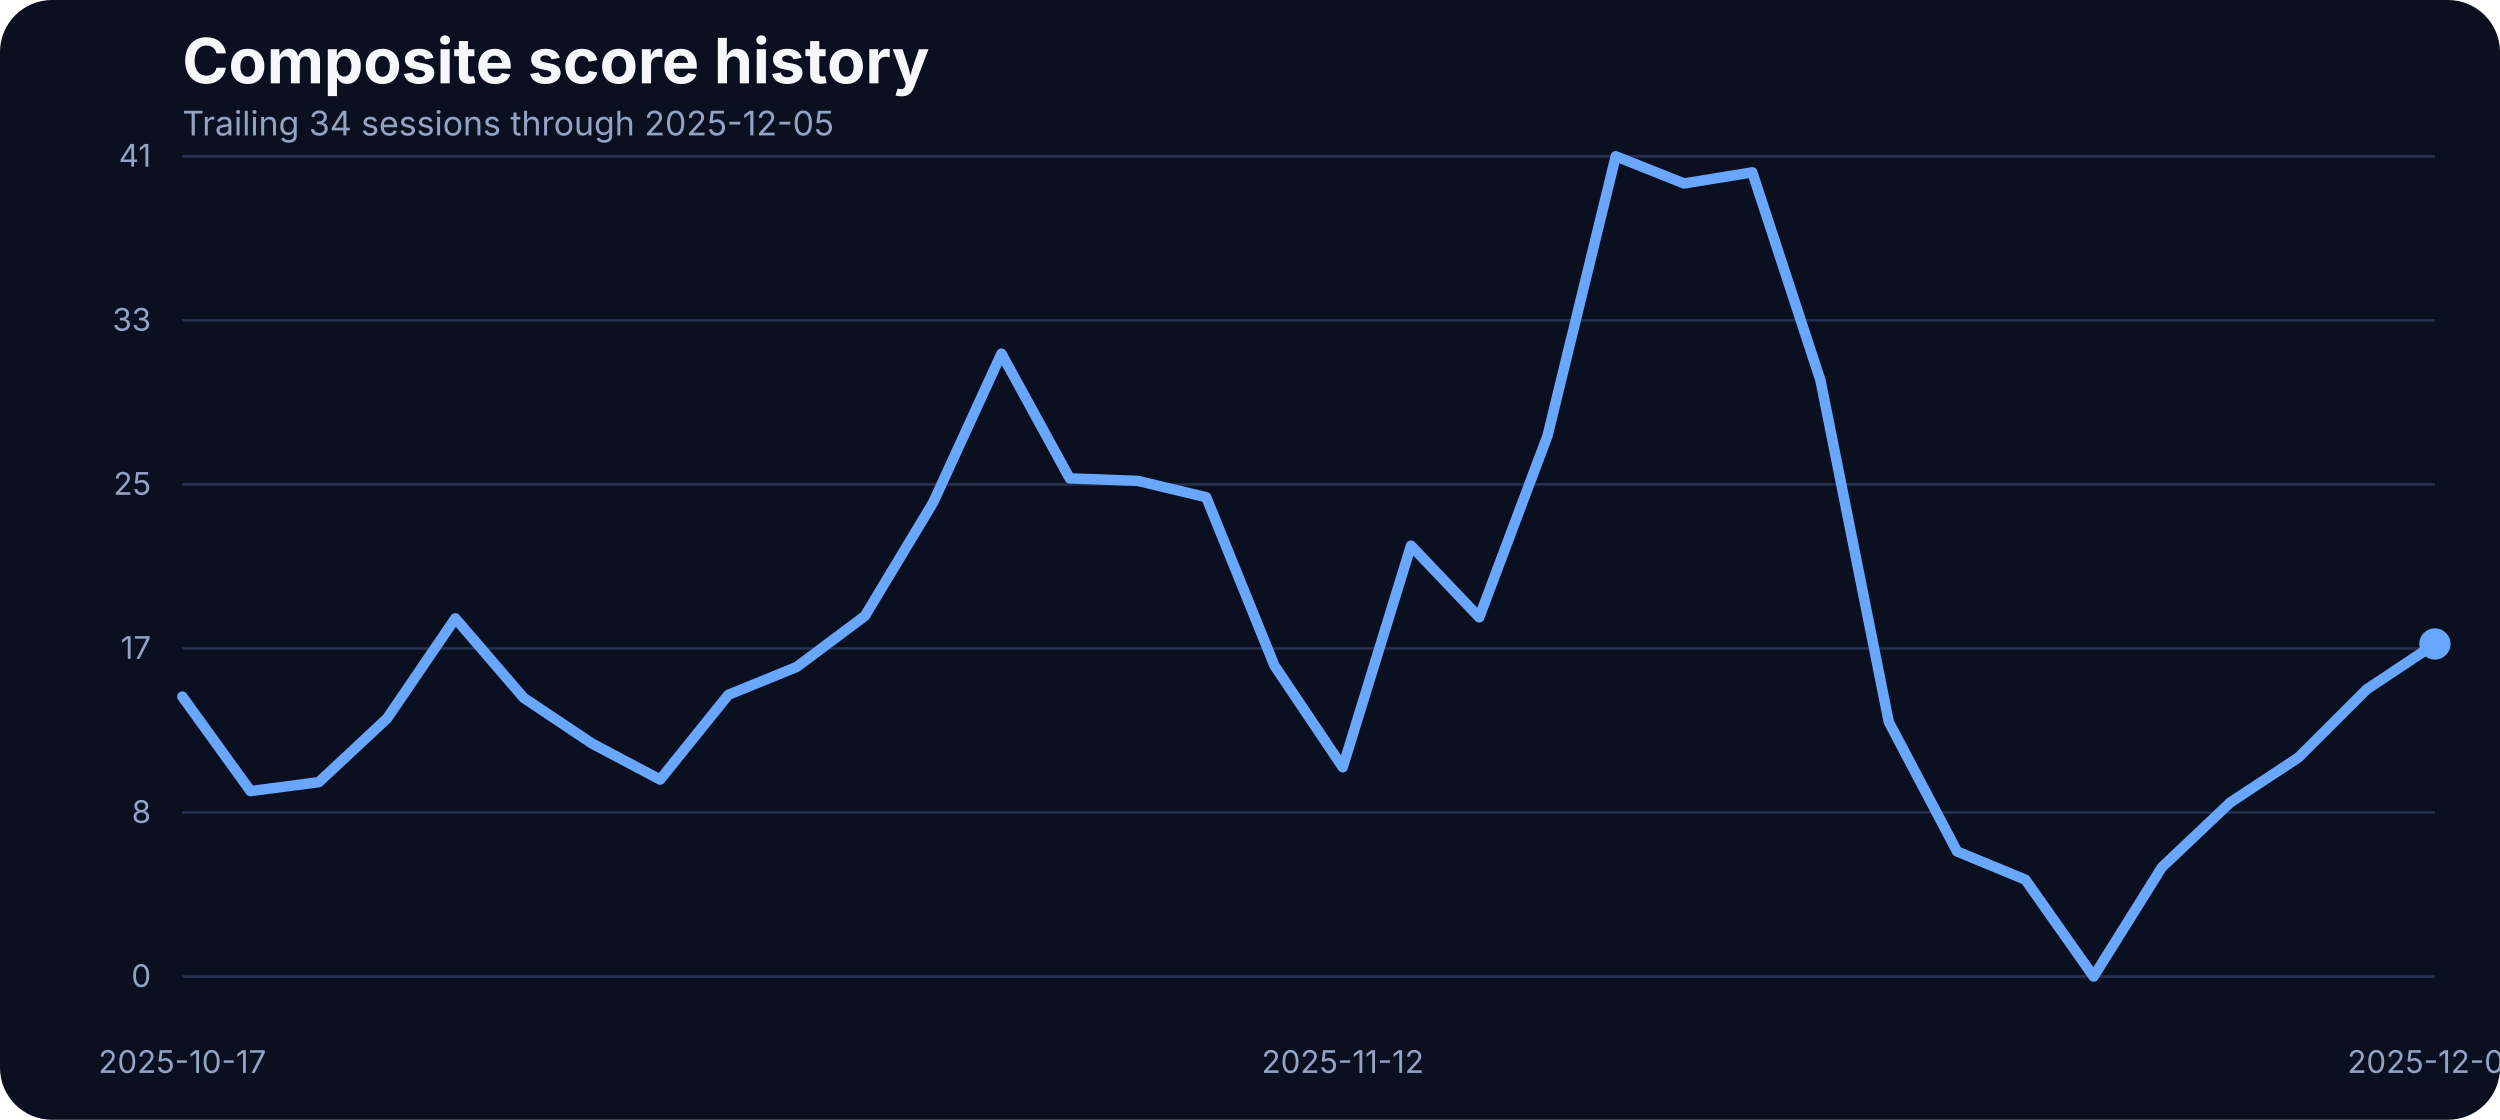
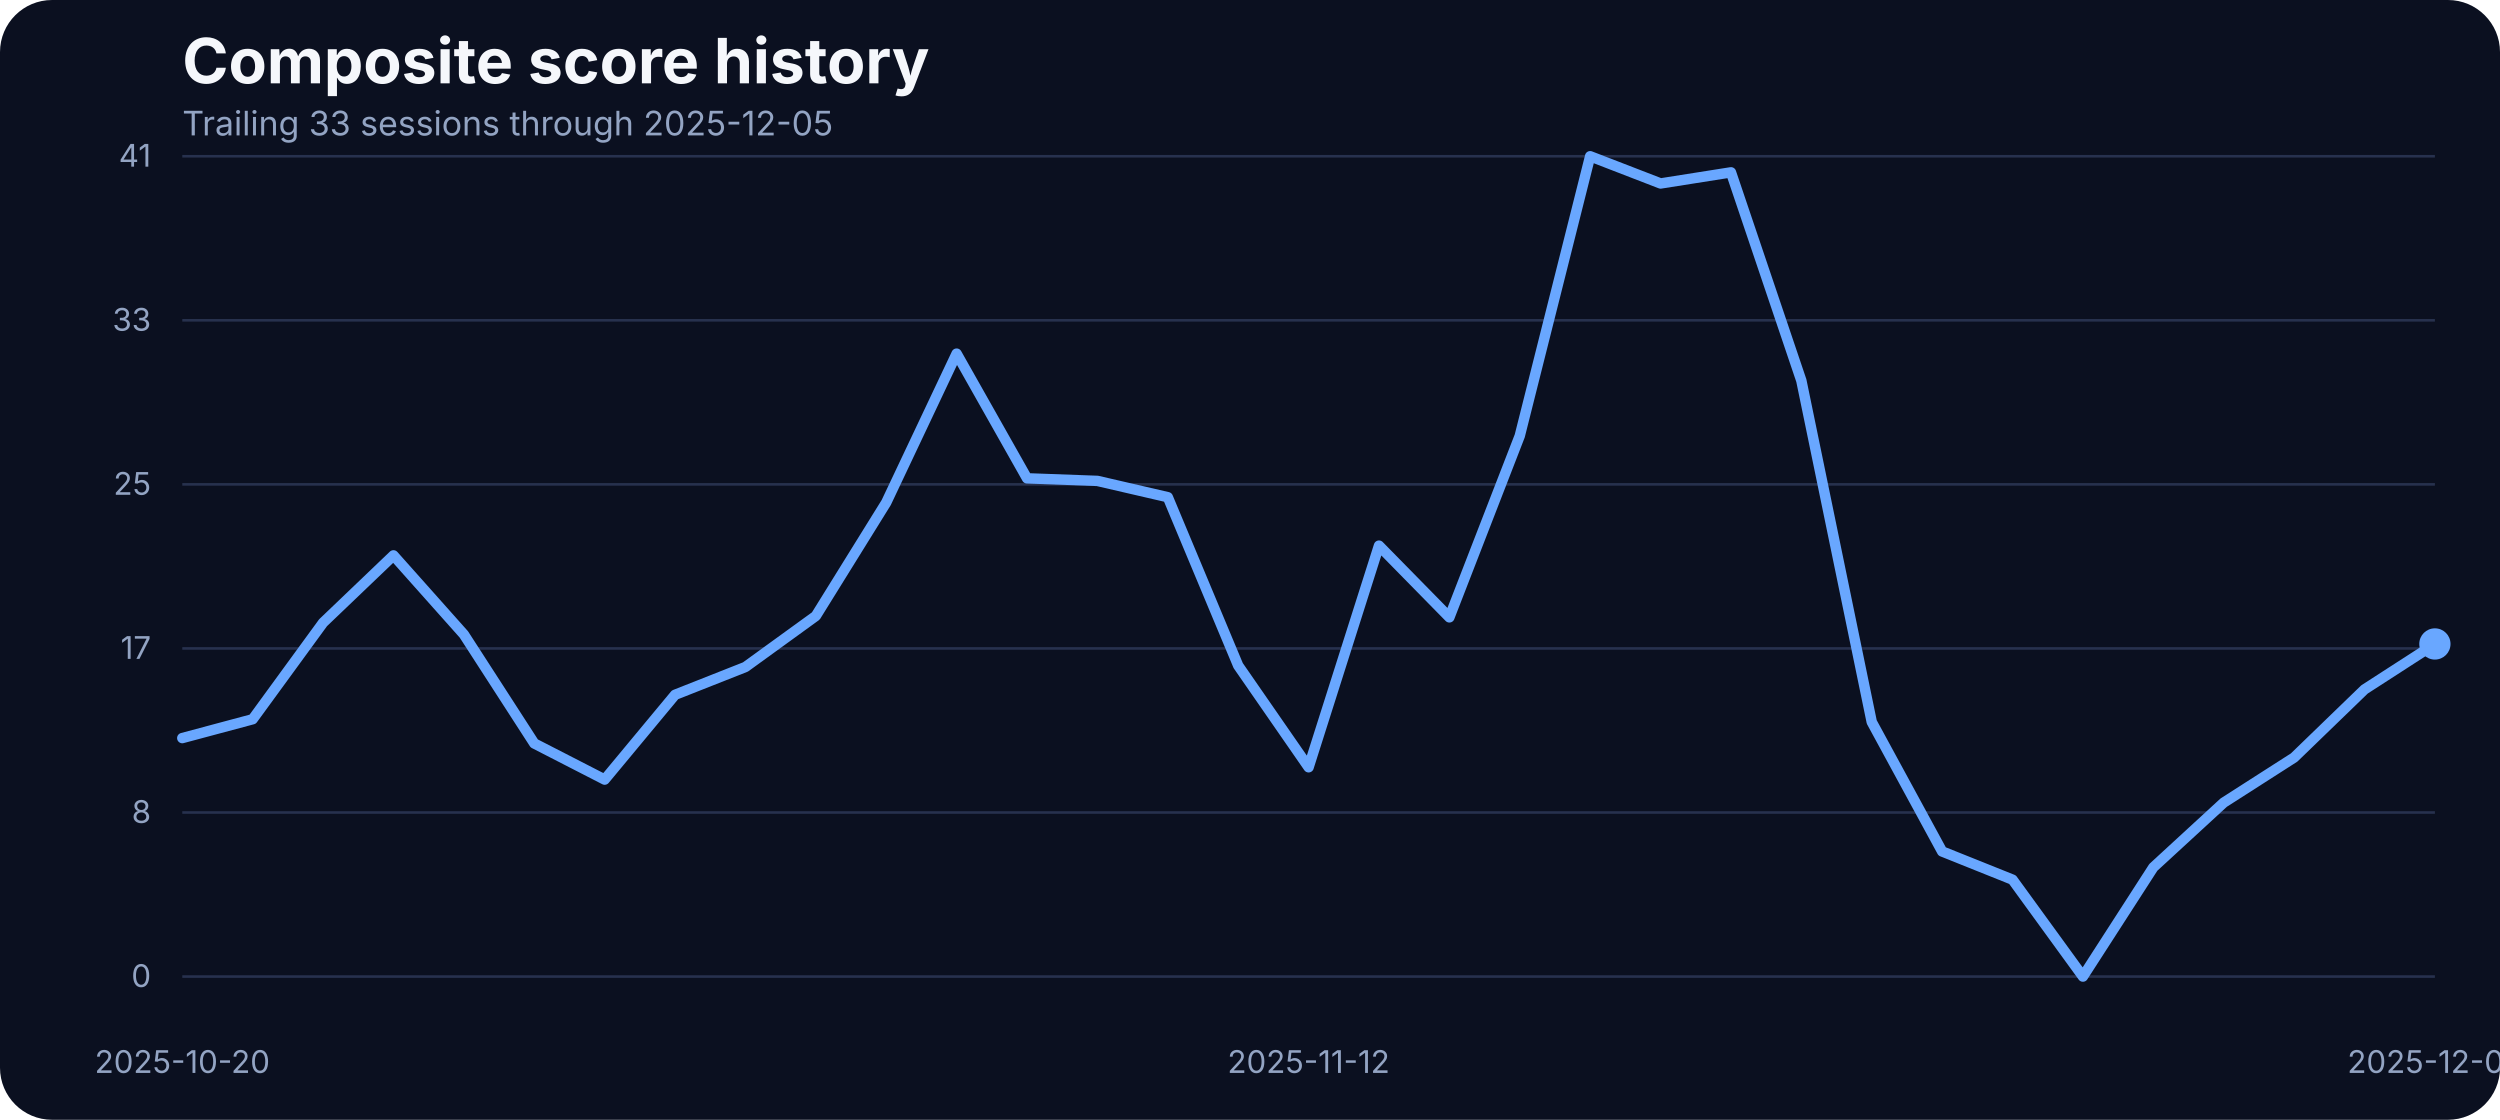
<svg xmlns="http://www.w3.org/2000/svg" width="960" height="430" viewBox="0 0 960 430" role="img" aria-label="Composite score history">
  <rect width="100%" height="100%" fill="#0b1020" rx="20" />
  <text x="70" y="32" fill="#f5f7fb" font-family="Inter, Arial, sans-serif" font-size="24" font-weight="700">Composite score history</text>
-   <text x="70" y="52" fill="#93a4c3" font-family="Inter, Arial, sans-serif" font-size="13">Trailing 34 sessions through 2025-12-05</text>
+   <text x="70" y="52" fill="#93a4c3" font-family="Inter, Arial, sans-serif" font-size="13">Trailing 33 sessions through 2025-12-05</text>
  <line x1="70" x2="935" y1="375.00" y2="375.00" stroke="#27314e" stroke-width="1" />
  <text x="58" y="379.00" text-anchor="end" fill="#93a4c3" font-family="Inter, Arial, sans-serif" font-size="12">0</text>
  <line x1="70" x2="935" y1="312.00" y2="312.00" stroke="#27314e" stroke-width="1" />
  <text x="58" y="316.00" text-anchor="end" fill="#93a4c3" font-family="Inter, Arial, sans-serif" font-size="12">8</text>
  <line x1="70" x2="935" y1="249.00" y2="249.00" stroke="#27314e" stroke-width="1" />
  <text x="58" y="253.00" text-anchor="end" fill="#93a4c3" font-family="Inter, Arial, sans-serif" font-size="12">17</text>
  <line x1="70" x2="935" y1="186.00" y2="186.00" stroke="#27314e" stroke-width="1" />
  <text x="58" y="190.00" text-anchor="end" fill="#93a4c3" font-family="Inter, Arial, sans-serif" font-size="12">25</text>
  <line x1="70" x2="935" y1="123.00" y2="123.00" stroke="#27314e" stroke-width="1" />
  <text x="58" y="127.00" text-anchor="end" fill="#93a4c3" font-family="Inter, Arial, sans-serif" font-size="12">33</text>
  <line x1="70" x2="935" y1="60.00" y2="60.00" stroke="#27314e" stroke-width="1" />
  <text x="58" y="64.00" text-anchor="end" fill="#93a4c3" font-family="Inter, Arial, sans-serif" font-size="12">41</text>
-   <text x="70.00" y="412" text-anchor="middle" fill="#93a4c3" font-family="Inter, Arial, sans-serif" font-size="12">2025-10-17</text>
-   <text x="515.61" y="412" text-anchor="middle" fill="#93a4c3" font-family="Inter, Arial, sans-serif" font-size="12">2025-11-12</text>
+   <text x="70.00" y="412" text-anchor="middle" fill="#93a4c3" font-family="Inter, Arial, sans-serif" font-size="12">2025-10-20</text>
+   <text x="502.50" y="412" text-anchor="middle" fill="#93a4c3" font-family="Inter, Arial, sans-serif" font-size="12">2025-11-12</text>
  <text x="935.00" y="412" text-anchor="middle" fill="#93a4c3" font-family="Inter, Arial, sans-serif" font-size="12">2025-12-05</text>
-   <path d="M 70.00 267.48 L 96.21 303.78 L 122.42 300.35 L 148.64 275.87 L 174.85 237.44 L 201.06 267.94 L 227.27 285.48 L 253.48 299.36 L 279.70 266.80 L 305.91 256.12 L 332.12 236.53 L 358.33 192.98 L 384.55 135.80 L 410.76 183.68 L 436.97 184.67 L 463.18 190.93 L 489.39 255.59 L 515.61 294.63 L 541.82 209.53 L 568.03 237.06 L 594.24 167.36 L 620.45 60.00 L 646.67 70.45 L 672.88 66.18 L 699.09 146.17 L 725.30 277.24 L 751.52 326.96 L 777.73 337.79 L 803.94 375.00 L 830.15 333.06 L 856.36 308.20 L 882.58 290.89 L 908.79 264.74 L 935.00 247.28" fill="none" stroke="#69a7ff" stroke-width="4" stroke-linecap="round" stroke-linejoin="round" />
+   <path d="M 70.00 283.42 L 97.03 276.18 L 124.06 239.12 L 151.09 213.27 L 178.12 243.62 L 205.16 285.48 L 232.19 299.36 L 259.22 266.80 L 286.25 256.12 L 313.28 236.53 L 340.31 192.98 L 367.34 135.80 L 394.38 183.68 L 421.41 184.67 L 448.44 190.93 L 475.47 255.59 L 502.50 294.63 L 529.53 209.53 L 556.56 237.06 L 583.59 167.36 L 610.62 60.00 L 637.66 70.45 L 664.69 66.18 L 691.72 146.17 L 718.75 277.24 L 745.78 326.96 L 772.81 337.79 L 799.84 375.00 L 826.88 333.06 L 853.91 308.20 L 880.94 290.89 L 907.97 264.74 L 935.00 247.28" fill="none" stroke="#69a7ff" stroke-width="4" stroke-linecap="round" stroke-linejoin="round" />
  <circle cx="935.00" cy="247.28" r="6" fill="#69a7ff" />
</svg>
